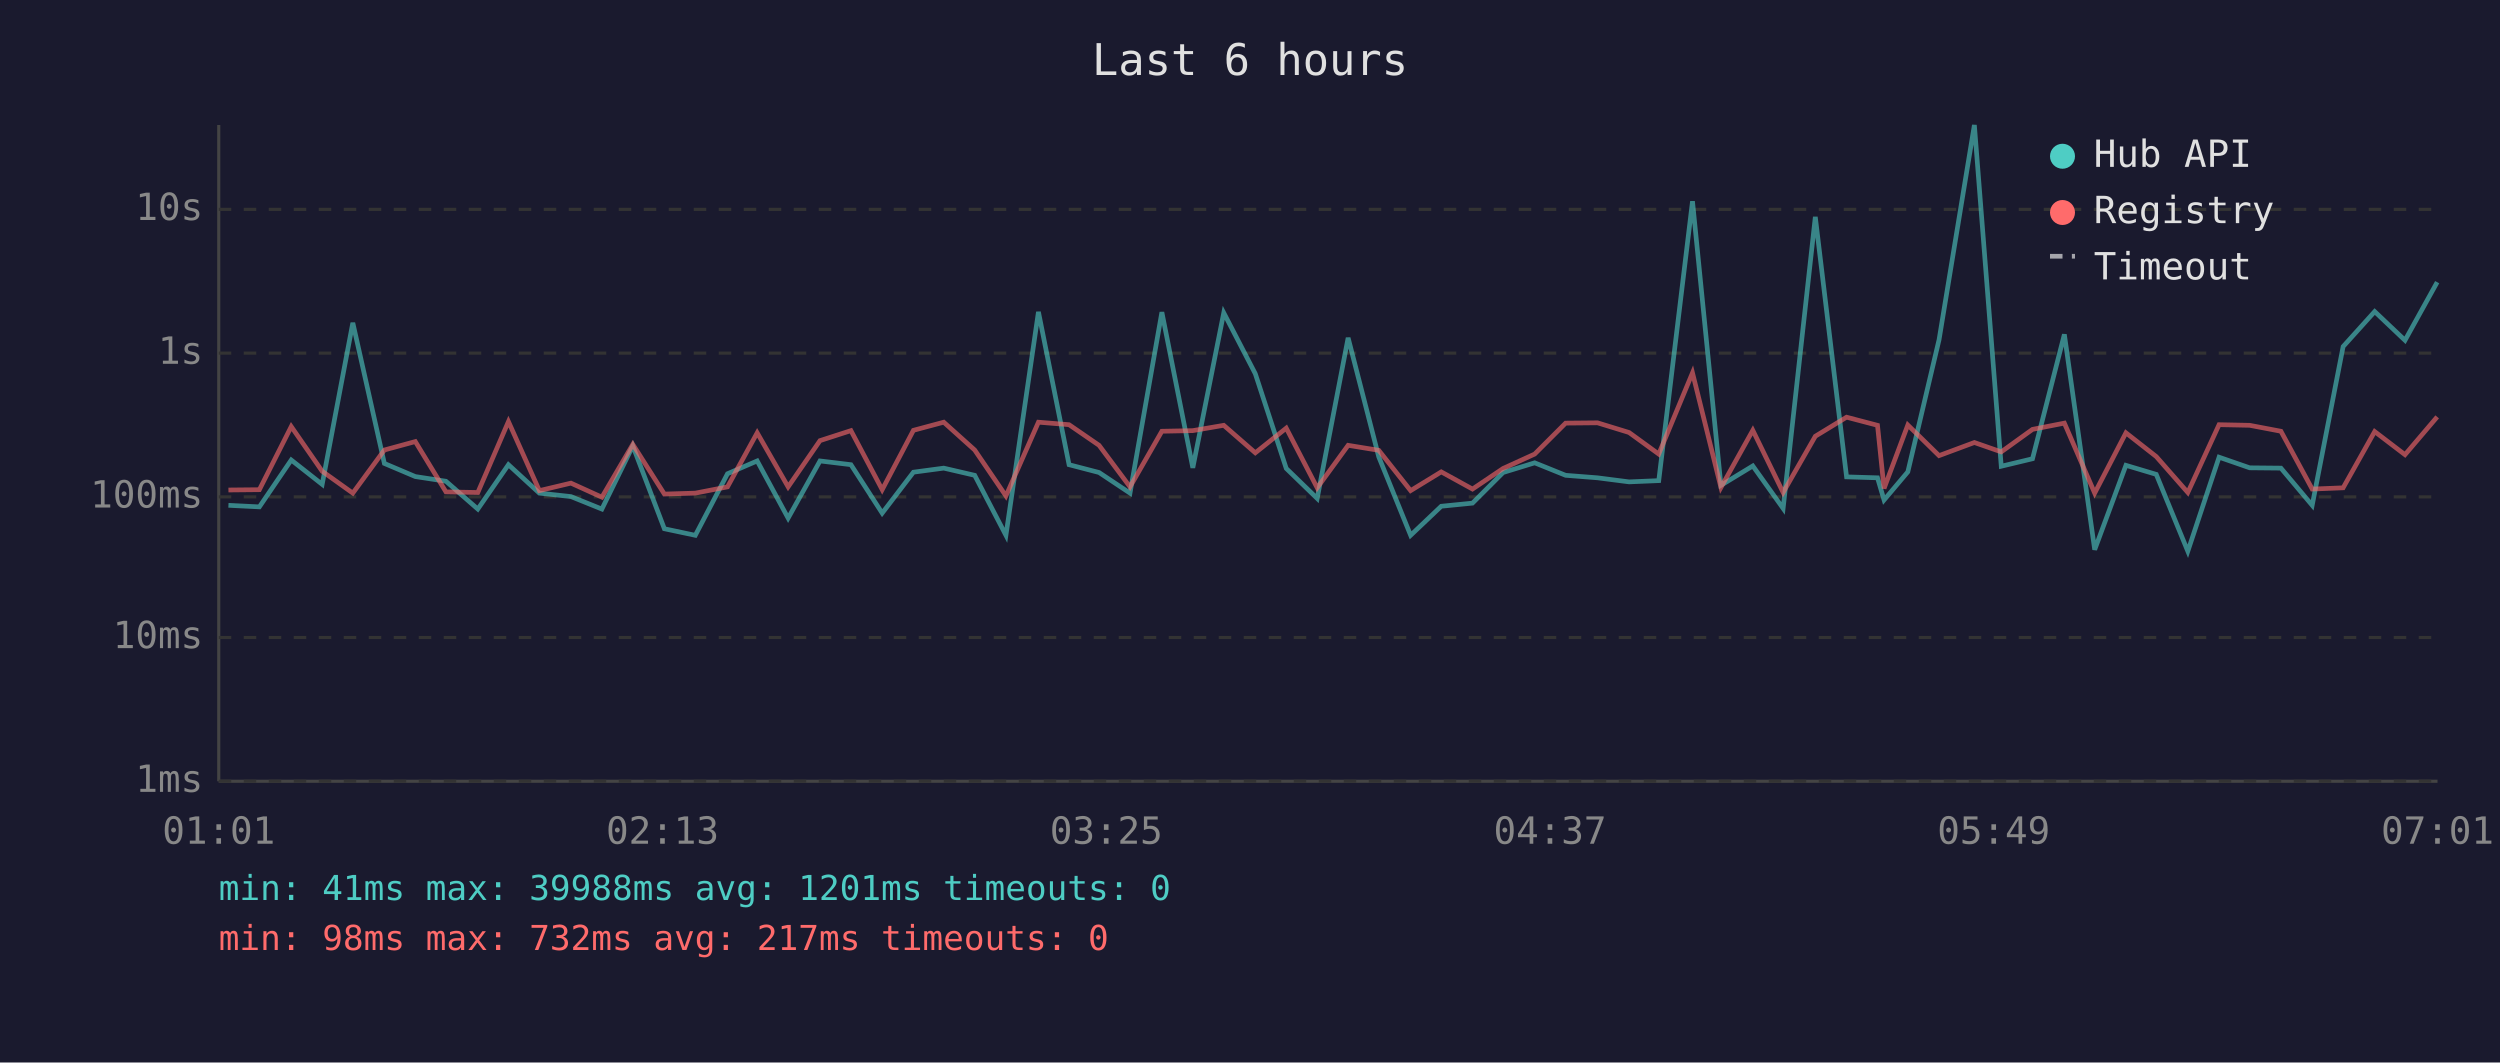
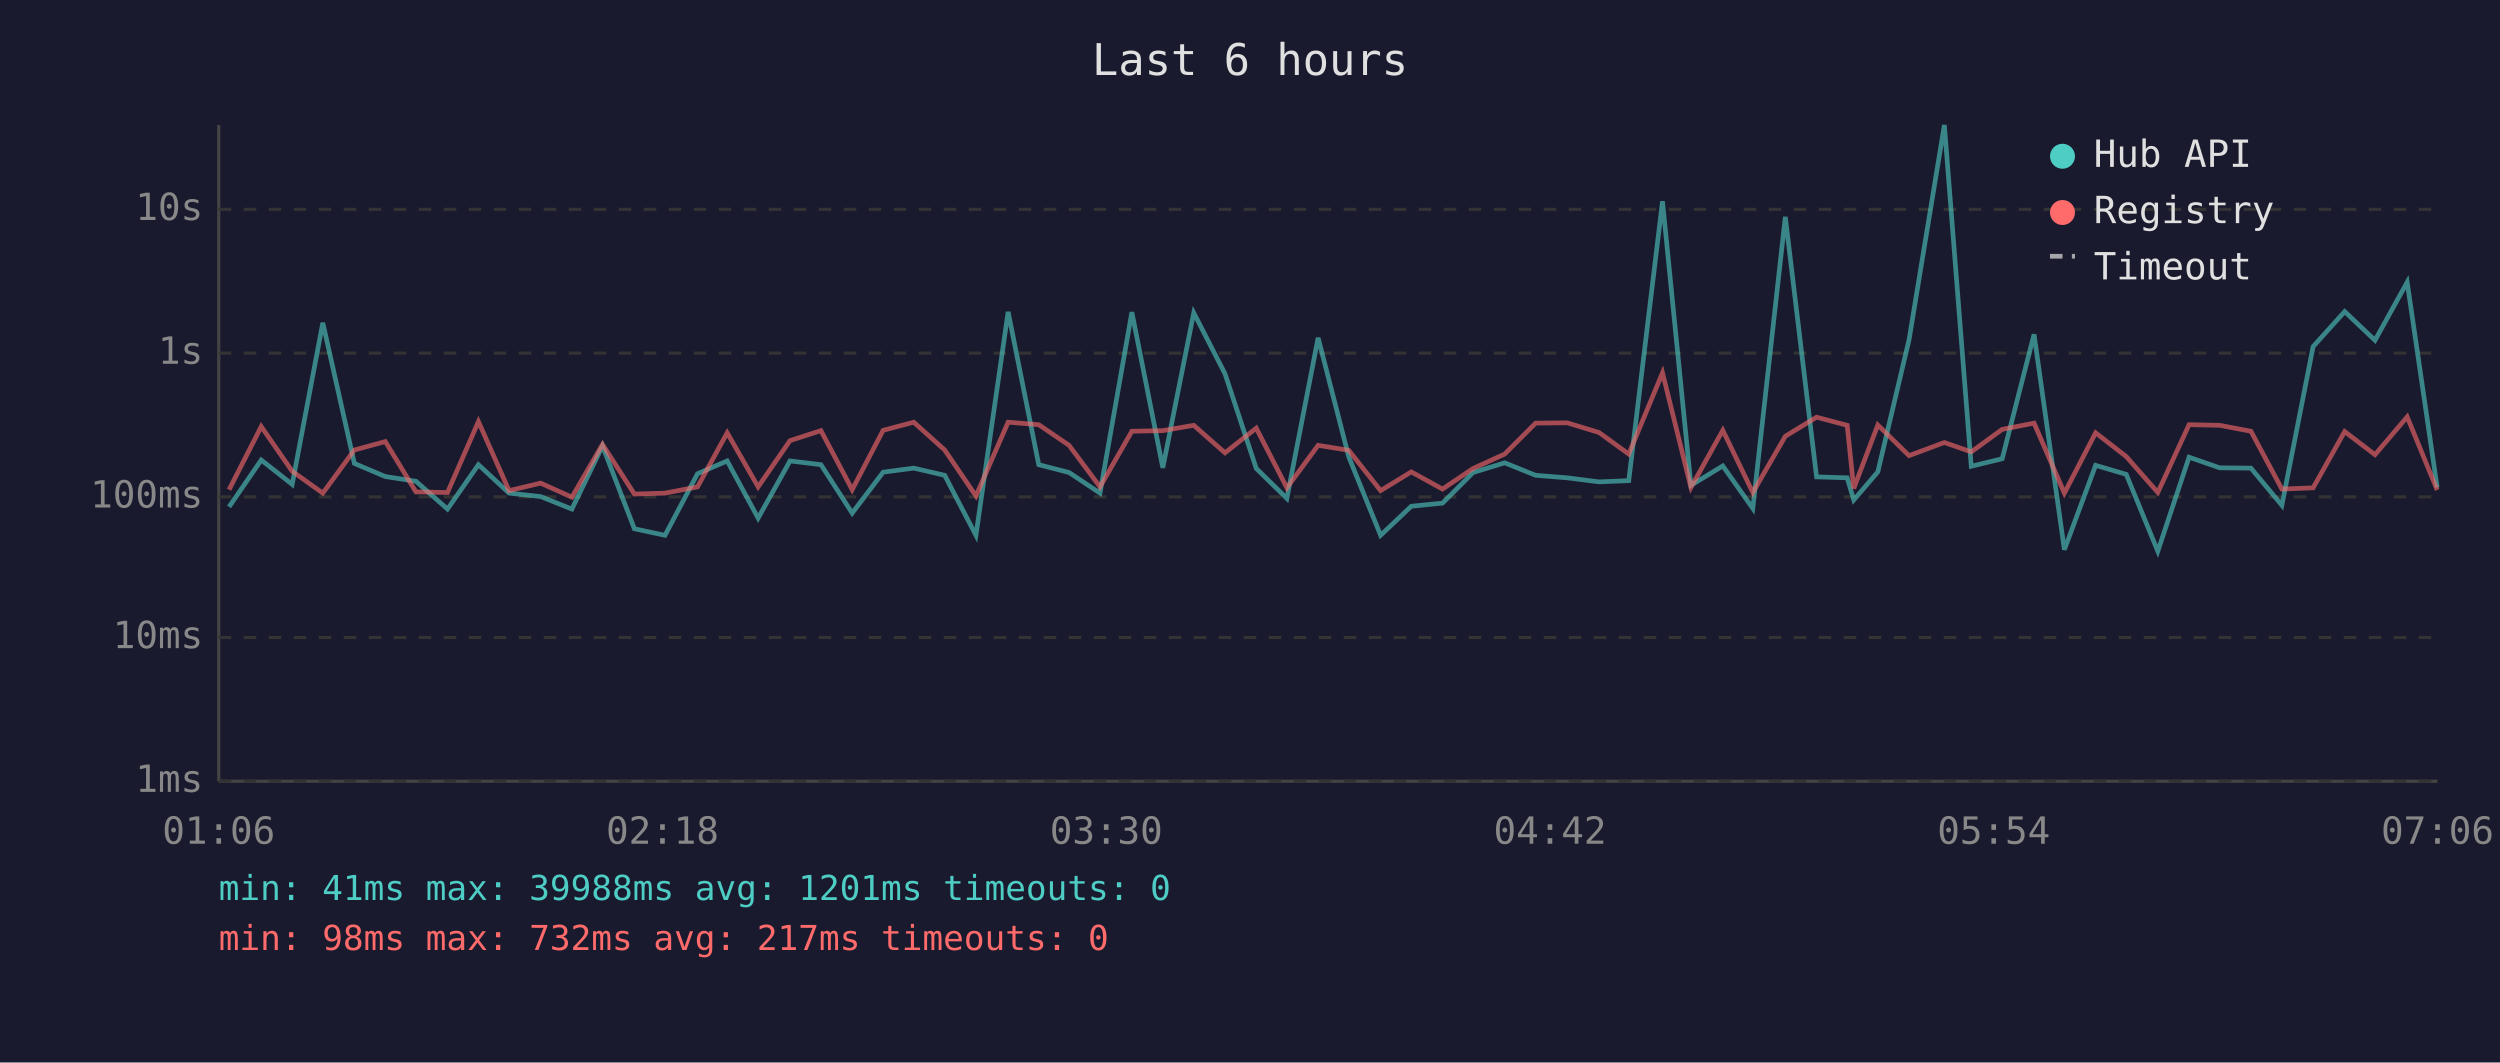
<svg xmlns="http://www.w3.org/2000/svg" viewBox="0 0 800 340" font-family="monospace" font-size="12">
  <rect width="800" height="340" fill="#1a1a2e" />
  <text x="400" y="24" fill="#e0e0e0" font-size="14" text-anchor="middle">Last 6 hours</text>
  <line x1="70" y1="40" x2="70" y2="250" stroke="#444" stroke-width="1" />
  <line x1="70" y1="250" x2="780" y2="250" stroke="#444" stroke-width="1" />
  <line x1="70" y1="250" x2="780" y2="250" stroke="#333" stroke-width="1" stroke-dasharray="4" />
  <text x="65" y="250" fill="#888" text-anchor="end" dominant-baseline="middle">1ms</text>
  <line x1="70" y1="204" x2="780" y2="204" stroke="#333" stroke-width="1" stroke-dasharray="4" />
  <text x="65" y="204" fill="#888" text-anchor="end" dominant-baseline="middle">10ms</text>
  <line x1="70" y1="159" x2="780" y2="159" stroke="#333" stroke-width="1" stroke-dasharray="4" />
  <text x="65" y="159" fill="#888" text-anchor="end" dominant-baseline="middle">100ms</text>
  <line x1="70" y1="113" x2="780" y2="113" stroke="#333" stroke-width="1" stroke-dasharray="4" />
  <text x="65" y="113" fill="#888" text-anchor="end" dominant-baseline="middle">1s</text>
  <line x1="70" y1="67" x2="780" y2="67" stroke="#333" stroke-width="1" stroke-dasharray="4" />
  <text x="65" y="67" fill="#888" text-anchor="end" dominant-baseline="middle">10s</text>
-   <text x="70" y="270" fill="#888" text-anchor="middle">01:01</text>
-   <text x="212" y="270" fill="#888" text-anchor="middle">02:13</text>
-   <text x="354" y="270" fill="#888" text-anchor="middle">03:25</text>
-   <text x="496" y="270" fill="#888" text-anchor="middle">04:37</text>
-   <text x="638" y="270" fill="#888" text-anchor="middle">05:49</text>
-   <text x="780" y="270" fill="#888" text-anchor="middle">07:01</text>
-   <polyline points="73.1,161.7 83.0,162.2 93.2,147.2 103.1,155.0 112.9,103.3 123.0,148.3 132.9,152.5 142.7,154.0 152.9,162.9 162.7,148.7 172.6,157.8 182.7,158.9 192.6,162.9 202.5,142.7 212.6,169.2 222.5,171.3 232.8,151.6 242.3,147.5 252.2,165.8 262.4,147.5 272.3,148.7 282.3,164.2 292.3,151.1 302.0,149.8 311.9,152.1 321.9,171.3 332.3,99.8 342.1,148.7 351.7,151.2 361.6,157.8 371.8,99.9 381.7,149.7 391.6,100.1 401.7,119.6 411.6,149.9 421.5,159.5 431.4,108.1 441.2,146.2 451.4,171.3 461.2,162.0 471.2,161.0 481.0,151.2 491.1,148.1 501.0,152.1 511.2,152.9 521.3,154.2 530.8,153.8 541.6,64.4 550.7,155.3 560.9,149.1 570.6,162.7 580.9,69.4 590.9,152.6 600.8,152.9 602.9,160.0 610.5,151.0 620.5,108.7 631.8,40.0 640.4,149.2 650.4,146.8 660.6,107.0 670.3,175.9 680.3,148.9 690.0,151.8 700.1,176.4 710.1,146.3 719.9,149.7 729.9,149.8 739.9,161.7 749.8,110.9 759.9,99.7 769.6,108.9 779.9,90.3" fill="none" stroke="#4ecdc4" stroke-width="1.5" opacity="0.6" />
-   <polyline points="73.1,156.8 83.0,156.7 93.2,136.5 103.1,150.8 112.9,157.8 123.0,144.0 132.9,141.3 142.7,157.4 152.9,157.6 162.7,134.9 172.6,157.0 182.7,154.6 192.6,159.1 202.5,142.2 212.6,158.1 222.5,157.8 232.8,155.8 242.3,138.5 252.2,155.8 262.4,141.0 272.3,137.8 282.3,156.7 292.3,137.7 302.0,135.1 311.9,144.0 321.9,158.7 332.3,135.1 342.1,135.9 351.7,142.5 361.6,155.8 371.8,138.0 381.7,137.8 391.6,136.1 401.7,144.9 411.6,137.0 421.5,156.1 431.4,142.5 441.2,144.1 451.4,157.0 461.2,151.0 471.2,156.5 481.0,149.9 491.1,145.3 501.0,135.4 511.2,135.3 521.3,138.4 530.8,145.3 541.6,119.3 550.7,156.0 560.9,137.7 570.6,157.6 580.9,139.6 590.9,133.5 600.8,136.1 602.9,156.3 610.5,136.0 620.5,145.8 631.8,141.6 640.4,144.6 650.4,137.4 660.6,135.4 670.3,157.8 680.3,138.5 690.0,146.1 700.1,157.6 710.1,135.9 719.9,136.1 729.9,138.0 739.9,156.5 749.8,156.1 759.9,138.1 769.6,145.5 779.9,133.4" fill="none" stroke="#ff6b6b" stroke-width="1.5" opacity="0.6" />
+   <text x="70" y="270" fill="#888" text-anchor="middle">01:06</text>
+   <text x="212" y="270" fill="#888" text-anchor="middle">02:18</text>
+   <text x="354" y="270" fill="#888" text-anchor="middle">03:30</text>
+   <text x="496" y="270" fill="#888" text-anchor="middle">04:42</text>
+   <text x="638" y="270" fill="#888" text-anchor="middle">05:54</text>
+   <text x="780" y="270" fill="#888" text-anchor="middle">07:06</text>
+   <polyline points="73.3,162.2 83.6,147.2 93.5,155.0 103.3,103.3 113.4,148.3 123.3,152.5 133.1,154.0 143.2,162.9 153.1,148.7 162.9,157.8 173.0,158.9 183.0,162.9 192.8,142.7 203.0,169.2 212.8,171.3 223.2,151.6 232.7,147.5 242.6,165.8 252.8,147.5 262.7,148.7 272.7,164.2 282.6,151.1 292.4,149.8 302.3,152.1 312.3,171.3 322.6,99.8 332.4,148.7 342.1,151.2 352.0,157.8 362.2,99.9 372.1,149.7 382.0,100.1 392.0,119.6 402.0,149.9 411.8,159.5 421.8,108.1 431.6,146.2 441.8,171.3 451.6,162.0 461.6,161.0 471.4,151.2 481.5,148.1 491.4,152.1 501.5,152.9 511.7,154.2 521.2,153.8 532.0,64.4 541.1,155.3 551.3,149.1 560.9,162.7 571.3,69.4 581.3,152.6 591.1,152.9 593.2,160.0 600.9,151.0 610.9,108.7 622.2,40.0 630.8,149.2 640.7,146.8 650.9,107.0 660.6,175.9 670.6,148.9 680.4,151.8 690.5,176.4 700.5,146.3 710.3,149.7 720.3,149.8 730.2,161.7 740.2,110.9 750.3,99.7 760.0,108.9 770.3,90.3 779.9,156.0" fill="none" stroke="#4ecdc4" stroke-width="1.5" opacity="0.6" />
+   <polyline points="73.3,156.7 83.6,136.5 93.5,150.8 103.3,157.8 113.4,144.0 123.3,141.3 133.1,157.4 143.2,157.6 153.1,134.9 162.9,157.0 173.0,154.6 183.0,159.1 192.8,142.2 203.0,158.1 212.8,157.8 223.2,155.8 232.7,138.5 242.6,155.8 252.8,141.0 262.7,137.8 272.7,156.7 282.6,137.7 292.4,135.1 302.3,144.0 312.3,158.7 322.6,135.1 332.4,135.9 342.1,142.5 352.0,155.8 362.2,138.0 372.1,137.8 382.0,136.1 392.0,144.9 402.0,137.0 411.8,156.1 421.8,142.5 431.6,144.1 441.8,157.0 451.6,151.0 461.6,156.5 471.4,149.9 481.5,145.3 491.4,135.4 501.5,135.3 511.7,138.4 521.2,145.3 532.0,119.3 541.1,156.0 551.3,137.7 560.9,157.6 571.3,139.6 581.3,133.5 591.1,136.1 593.2,156.3 600.9,136.0 610.9,145.8 622.2,141.6 630.8,144.6 640.7,137.4 650.9,135.4 660.6,157.8 670.6,138.5 680.4,146.1 690.5,157.6 700.5,135.9 710.3,136.1 720.3,138.0 730.2,156.5 740.2,156.1 750.3,138.1 760.0,145.5 770.3,133.4 779.9,156.8" fill="none" stroke="#ff6b6b" stroke-width="1.5" opacity="0.6" />
  <circle cx="660" cy="50" r="4" fill="#4ecdc4" />
  <text x="670" y="50" fill="#e0e0e0" dominant-baseline="middle">Hub API</text>
  <circle cx="660" cy="68" r="4" fill="#ff6b6b" />
  <text x="670" y="68" fill="#e0e0e0" dominant-baseline="middle">Registry</text>
  <line x1="656" y1="82" x2="664" y2="82" stroke="#e0e0e0" stroke-width="1.5" stroke-dasharray="4,3" opacity="0.7" />
  <text x="670" y="86" fill="#e0e0e0" dominant-baseline="middle">Timeout</text>
  <text x="70" y="288" fill="#4ecdc4" font-size="11">min: 41ms  max: 39988ms  avg: 1201ms  timeouts: 0</text>
  <text x="70" y="304" fill="#ff6b6b" font-size="11">min: 98ms  max: 732ms  avg: 217ms  timeouts: 0</text>
</svg>
